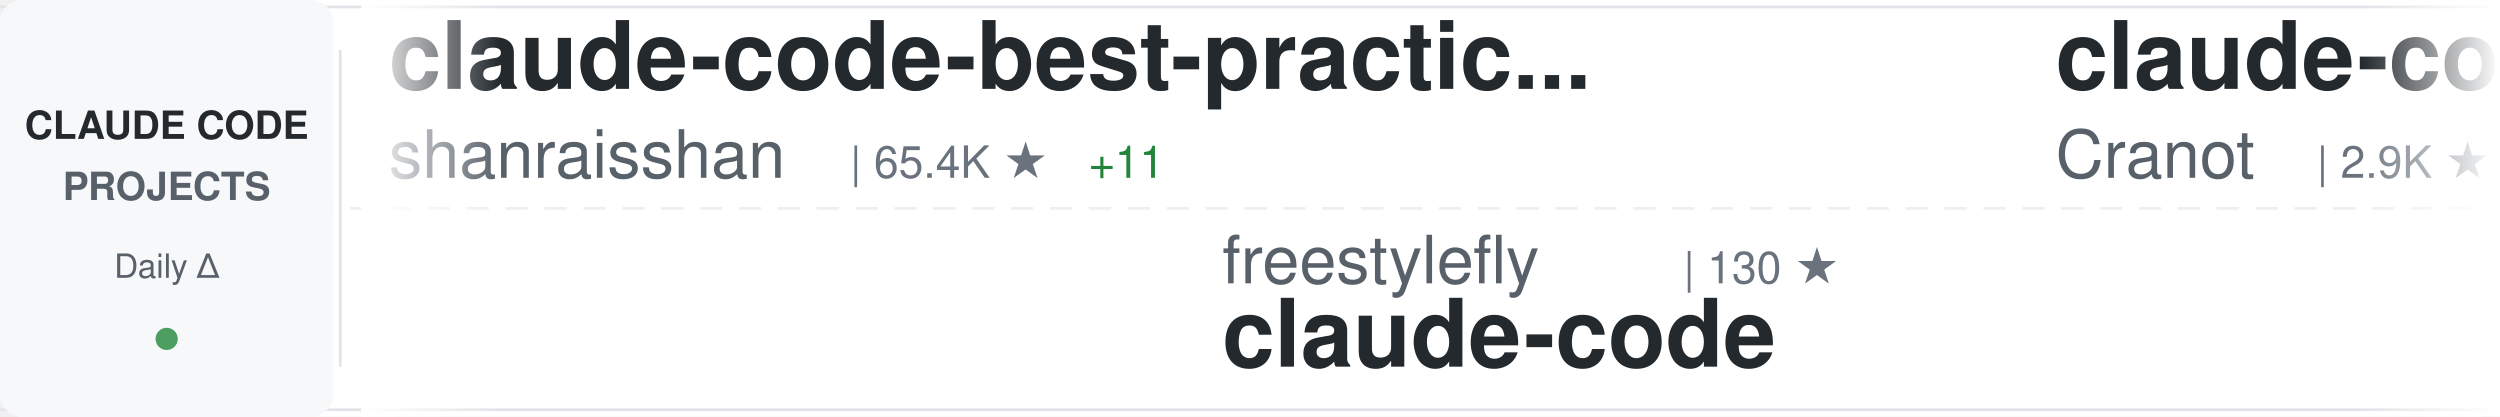
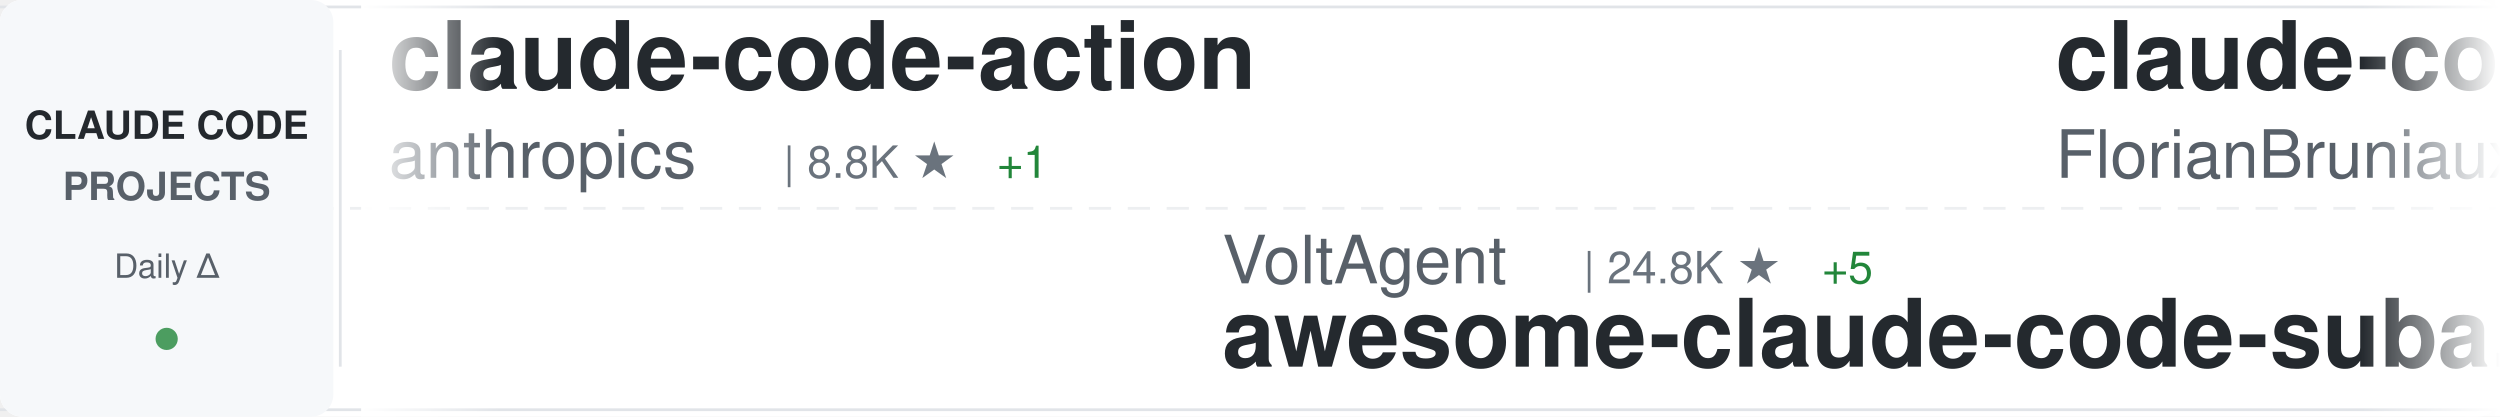
<svg xmlns="http://www.w3.org/2000/svg" width="900" height="150">
  <defs>
    <linearGradient id="awesomeLeftFade" x1="0%" y1="0%" x2="100%" y2="0%">
      <stop offset="0%" style="stop-color:#ffffff;stop-opacity:1" />
      <stop offset="100%" style="stop-color:#ffffff;stop-opacity:0" />
    </linearGradient>
    <linearGradient id="awesomeRightFade" x1="0%" y1="0%" x2="100%" y2="0%">
      <stop offset="0%" style="stop-color:#ffffff;stop-opacity:0" />
      <stop offset="100%" style="stop-color:#ffffff;stop-opacity:1" />
    </linearGradient>
  </defs>
  <rect width="900" height="150" fill="#ffffff" rx="8" />
  <rect x="0" y="2" width="900" height="1" fill="#e1e4e8" />
  <rect x="0" y="147" width="900" height="1" fill="#e1e4e8" />
  <line x1="0" y1="75" x2="900" y2="75" stroke="#e1e4e8" stroke-width="1" stroke-dasharray="8 6" opacity="0.6" />
  <rect x="0" y="0" width="120" height="150" fill="#f6f8fa" rx="8" />
  <text x="60" y="50" font-family="-apple-system, BlinkMacSystemFont, 'Segoe UI', Helvetica, Arial, sans-serif" font-size="14" font-weight="600" fill="#24292e" text-anchor="middle">CLAUDE CODE</text>
  <text x="60" y="72" font-family="-apple-system, BlinkMacSystemFont, 'Segoe UI', Helvetica, Arial, sans-serif" font-size="14" font-weight="600" fill="#586069" text-anchor="middle">PROJECTS</text>
  <text x="60" y="100" font-family="-apple-system, BlinkMacSystemFont, 'Segoe UI', Helvetica, Arial, sans-serif" font-size="12" font-weight="500" fill="#586069" text-anchor="middle">Daily Δ</text>
  <circle cx="60" cy="122" r="4" fill="#22863a" opacity="0.8" />
  <rect x="122" y="18" width="1" height="114" fill="#e1e4e8" />
  <clipPath id="awesomeTickerClip">
    <rect x="130" y="0" width="770" height="150" />
  </clipPath>
  <g clip-path="url(#awesomeTickerClip)">
    <g id="awesomeTickerItems">
      <animateTransform attributeName="transform" attributeType="XML" type="translate" from="0 0" to="-3000 0" dur="54s" repeatCount="indefinite" />
      <g transform="translate(0, 0)">
-         <text x="140" y="32" font-family="-apple-system, BlinkMacSystemFont, 'Segoe UI', Helvetica, Arial, sans-serif" font-size="34" font-weight="600" fill="#24292e">claude-code-best-practic...</text>
-         <text x="140" y="64" font-family="-apple-system, BlinkMacSystemFont, 'Segoe UI', Helvetica, Arial, sans-serif" font-size="24" font-weight="400" fill="#586069">shanraisshan</text>
-         <text x="306" y="64" font-family="-apple-system, BlinkMacSystemFont, 'Segoe UI', Helvetica, Arial, sans-serif" font-size="16" font-weight="500" fill="#6a737d">| 65.4K ★</text>
-         <text x="392" y="64" font-family="-apple-system, BlinkMacSystemFont, 'Segoe UI', Helvetica, Arial, sans-serif" font-size="16" font-weight="500" fill="#22863a"> +11</text>
+         <text x="140" y="32" font-family="-apple-system, BlinkMacSystemFont, 'Segoe UI', Helvetica, Arial, sans-serif" font-size="34" font-weight="600" fill="#24292e">claude-code-action</text>
+         <text x="140" y="64" font-family="-apple-system, BlinkMacSystemFont, 'Segoe UI', Helvetica, Arial, sans-serif" font-size="24" font-weight="400" fill="#586069">anthropics</text>
+         <text x="282" y="64" font-family="-apple-system, BlinkMacSystemFont, 'Segoe UI', Helvetica, Arial, sans-serif" font-size="16" font-weight="500" fill="#6a737d">| 8.8K ★</text>
+         <text x="359" y="64" font-family="-apple-system, BlinkMacSystemFont, 'Segoe UI', Helvetica, Arial, sans-serif" font-size="16" font-weight="500" fill="#22863a"> +1</text>
      </g>
      <g transform="translate(300, 0)">
+         <text x="140" y="102" font-family="-apple-system, BlinkMacSystemFont, 'Segoe UI', Helvetica, Arial, sans-serif" font-size="24" font-weight="400" fill="#586069">VoltAgent</text>
+         <text x="270" y="102" font-family="-apple-system, BlinkMacSystemFont, 'Segoe UI', Helvetica, Arial, sans-serif" font-size="16" font-weight="500" fill="#6a737d">| 24.8K ★</text>
+         <text x="356" y="102" font-family="-apple-system, BlinkMacSystemFont, 'Segoe UI', Helvetica, Arial, sans-serif" font-size="16" font-weight="500" fill="#22863a"> +5</text>
+         <text x="140" y="132" font-family="-apple-system, BlinkMacSystemFont, 'Segoe UI', Helvetica, Arial, sans-serif" font-size="34" font-weight="600" fill="#24292e">awesome-claude-code-suba...</text>
+       </g>
+       <g transform="translate(600, 0)">
+         <text x="140" y="32" font-family="-apple-system, BlinkMacSystemFont, 'Segoe UI', Helvetica, Arial, sans-serif" font-size="34" font-weight="600" fill="#24292e">claude-code-ultimate-gui...</text>
+         <text x="140" y="64" font-family="-apple-system, BlinkMacSystemFont, 'Segoe UI', Helvetica, Arial, sans-serif" font-size="24" font-weight="400" fill="#586069">FlorianBruniaux</text>
+         <text x="342" y="64" font-family="-apple-system, BlinkMacSystemFont, 'Segoe UI', Helvetica, Arial, sans-serif" font-size="16" font-weight="500" fill="#6a737d">| 5.9K ★</text>
+         <text x="419" y="64" font-family="-apple-system, BlinkMacSystemFont, 'Segoe UI', Helvetica, Arial, sans-serif" font-size="16" font-weight="500" fill="#22863a"> +4</text>
+       </g>
+       <g transform="translate(900, 0)">
+         <text x="140" y="102" font-family="-apple-system, BlinkMacSystemFont, 'Segoe UI', Helvetica, Arial, sans-serif" font-size="24" font-weight="400" fill="#586069">multica-ai</text>
+         <text x="282" y="102" font-family="-apple-system, BlinkMacSystemFont, 'Segoe UI', Helvetica, Arial, sans-serif" font-size="16" font-weight="500" fill="#6a737d">| 208.9K ★</text>
+         <text x="377" y="102" font-family="-apple-system, BlinkMacSystemFont, 'Segoe UI', Helvetica, Arial, sans-serif" font-size="16" font-weight="500" fill="#22863a"> +32</text>
+         <text x="140" y="132" font-family="-apple-system, BlinkMacSystemFont, 'Segoe UI', Helvetica, Arial, sans-serif" font-size="34" font-weight="600" fill="#24292e">andrej-karpathy-skills</text>
+       </g>
+       <g transform="translate(1200, 0)">
+         <text x="140" y="32" font-family="-apple-system, BlinkMacSystemFont, 'Segoe UI', Helvetica, Arial, sans-serif" font-size="34" font-weight="600" fill="#24292e">claude-code</text>
+         <text x="140" y="64" font-family="-apple-system, BlinkMacSystemFont, 'Segoe UI', Helvetica, Arial, sans-serif" font-size="24" font-weight="400" fill="#586069">isboyjc</text>
+         <text x="246" y="64" font-family="-apple-system, BlinkMacSystemFont, 'Segoe UI', Helvetica, Arial, sans-serif" font-size="16" font-weight="500" fill="#6a737d">| 162 ★</text>
+       </g>
+       <g transform="translate(1500, 0)">
+         <text x="140" y="102" font-family="-apple-system, BlinkMacSystemFont, 'Segoe UI', Helvetica, Arial, sans-serif" font-size="24" font-weight="400" fill="#586069">jqueryscript</text>
+         <text x="306" y="102" font-family="-apple-system, BlinkMacSystemFont, 'Segoe UI', Helvetica, Arial, sans-serif" font-size="16" font-weight="500" fill="#6a737d">| 505 ★</text>
+         <text x="374" y="102" font-family="-apple-system, BlinkMacSystemFont, 'Segoe UI', Helvetica, Arial, sans-serif" font-size="16" font-weight="500" fill="#22863a"> +1</text>
+         <text x="140" y="132" font-family="-apple-system, BlinkMacSystemFont, 'Segoe UI', Helvetica, Arial, sans-serif" font-size="34" font-weight="600" fill="#24292e">awesome-claude-code</text>
+       </g>
+       <g transform="translate(1800, 0)">
+         <text x="140" y="32" font-family="-apple-system, BlinkMacSystemFont, 'Segoe UI', Helvetica, Arial, sans-serif" font-size="34" font-weight="600" fill="#24292e">claude-code-cheat-sheet</text>
+         <text x="140" y="64" font-family="-apple-system, BlinkMacSystemFont, 'Segoe UI', Helvetica, Arial, sans-serif" font-size="24" font-weight="400" fill="#586069">Njengah</text>
+         <text x="246" y="64" font-family="-apple-system, BlinkMacSystemFont, 'Segoe UI', Helvetica, Arial, sans-serif" font-size="16" font-weight="500" fill="#6a737d">| 1.9K ★</text>
+       </g>
+       <g transform="translate(2100, 0)">
+         <text x="140" y="102" font-family="-apple-system, BlinkMacSystemFont, 'Segoe UI', Helvetica, Arial, sans-serif" font-size="24" font-weight="400" fill="#586069">Yuyz0112</text>
+         <text x="258" y="102" font-family="-apple-system, BlinkMacSystemFont, 'Segoe UI', Helvetica, Arial, sans-serif" font-size="16" font-weight="500" fill="#6a737d">| 2.4K ★</text>
+         <text x="140" y="132" font-family="-apple-system, BlinkMacSystemFont, 'Segoe UI', Helvetica, Arial, sans-serif" font-size="34" font-weight="600" fill="#24292e">claude-code-reverse</text>
+       </g>
+       <g transform="translate(2400, 0)">
+         <text x="140" y="32" font-family="-apple-system, BlinkMacSystemFont, 'Segoe UI', Helvetica, Arial, sans-serif" font-size="34" font-weight="600" fill="#24292e">claude-code-hooks-master...</text>
+         <text x="140" y="64" font-family="-apple-system, BlinkMacSystemFont, 'Segoe UI', Helvetica, Arial, sans-serif" font-size="24" font-weight="400" fill="#586069">disler</text>
+         <text x="234" y="64" font-family="-apple-system, BlinkMacSystemFont, 'Segoe UI', Helvetica, Arial, sans-serif" font-size="16" font-weight="500" fill="#6a737d">| 3.9K ★</text>
+         <text x="311" y="64" font-family="-apple-system, BlinkMacSystemFont, 'Segoe UI', Helvetica, Arial, sans-serif" font-size="16" font-weight="500" fill="#22863a"> +1</text>
+       </g>
+       <g transform="translate(2700, 0)">
        <text x="140" y="102" font-family="-apple-system, BlinkMacSystemFont, 'Segoe UI', Helvetica, Arial, sans-serif" font-size="24" font-weight="400" fill="#586069">freestylefly</text>
        <text x="306" y="102" font-family="-apple-system, BlinkMacSystemFont, 'Segoe UI', Helvetica, Arial, sans-serif" font-size="16" font-weight="500" fill="#6a737d">| 130 ★</text>
        <text x="140" y="132" font-family="-apple-system, BlinkMacSystemFont, 'Segoe UI', Helvetica, Arial, sans-serif" font-size="34" font-weight="600" fill="#24292e">claude-code</text>
      </g>
-       <g transform="translate(600, 0)">
-         <text x="140" y="32" font-family="-apple-system, BlinkMacSystemFont, 'Segoe UI', Helvetica, Arial, sans-serif" font-size="34" font-weight="600" fill="#24292e">claude-code-guide</text>
-         <text x="140" y="64" font-family="-apple-system, BlinkMacSystemFont, 'Segoe UI', Helvetica, Arial, sans-serif" font-size="24" font-weight="400" fill="#586069">Cranot</text>
-         <text x="234" y="64" font-family="-apple-system, BlinkMacSystemFont, 'Segoe UI', Helvetica, Arial, sans-serif" font-size="16" font-weight="500" fill="#6a737d">| 2.9K ★</text>
-       </g>
-       <g transform="translate(900, 0)">
-         <text x="140" y="102" font-family="-apple-system, BlinkMacSystemFont, 'Segoe UI', Helvetica, Arial, sans-serif" font-size="24" font-weight="400" fill="#586069">Tinkeringg-Lab</text>
-         <text x="330" y="102" font-family="-apple-system, BlinkMacSystemFont, 'Segoe UI', Helvetica, Arial, sans-serif" font-size="16" font-weight="500" fill="#6a737d">| 212 ★</text>
-         <text x="140" y="132" font-family="-apple-system, BlinkMacSystemFont, 'Segoe UI', Helvetica, Arial, sans-serif" font-size="34" font-weight="600" fill="#24292e">claude-code</text>
-       </g>
-       <g transform="translate(1200, 0)">
-         <text x="140" y="32" font-family="-apple-system, BlinkMacSystemFont, 'Segoe UI', Helvetica, Arial, sans-serif" font-size="34" font-weight="600" fill="#24292e">claude-code-engineering</text>
-         <text x="140" y="64" font-family="-apple-system, BlinkMacSystemFont, 'Segoe UI', Helvetica, Arial, sans-serif" font-size="24" font-weight="400" fill="#586069">huangjia2019</text>
-         <text x="306" y="64" font-family="-apple-system, BlinkMacSystemFont, 'Segoe UI', Helvetica, Arial, sans-serif" font-size="16" font-weight="500" fill="#6a737d">| 1.1K ★</text>
-       </g>
-       <g transform="translate(1500, 0)">
-         <text x="140" y="102" font-family="-apple-system, BlinkMacSystemFont, 'Segoe UI', Helvetica, Arial, sans-serif" font-size="24" font-weight="400" fill="#586069">VineeTagarwaL-code</text>
-         <text x="378" y="102" font-family="-apple-system, BlinkMacSystemFont, 'Segoe UI', Helvetica, Arial, sans-serif" font-size="16" font-weight="500" fill="#6a737d">| 274 ★</text>
-         <text x="140" y="132" font-family="-apple-system, BlinkMacSystemFont, 'Segoe UI', Helvetica, Arial, sans-serif" font-size="34" font-weight="600" fill="#24292e">claude-code</text>
-       </g>
-       <g transform="translate(1800, 0)">
-         <text x="140" y="32" font-family="-apple-system, BlinkMacSystemFont, 'Segoe UI', Helvetica, Arial, sans-serif" font-size="34" font-weight="600" fill="#24292e">claude-code</text>
-         <text x="140" y="64" font-family="-apple-system, BlinkMacSystemFont, 'Segoe UI', Helvetica, Arial, sans-serif" font-size="24" font-weight="400" fill="#586069">ochamber</text>
-         <text x="258" y="64" font-family="-apple-system, BlinkMacSystemFont, 'Segoe UI', Helvetica, Arial, sans-serif" font-size="16" font-weight="500" fill="#6a737d">| 1 ★</text>
-       </g>
-       <g transform="translate(2100, 0)">
-         <text x="140" y="102" font-family="-apple-system, BlinkMacSystemFont, 'Segoe UI', Helvetica, Arial, sans-serif" font-size="24" font-weight="400" fill="#586069">RishabhK103</text>
-         <text x="294" y="102" font-family="-apple-system, BlinkMacSystemFont, 'Segoe UI', Helvetica, Arial, sans-serif" font-size="16" font-weight="500" fill="#6a737d">| 105 ★</text>
-         <text x="140" y="132" font-family="-apple-system, BlinkMacSystemFont, 'Segoe UI', Helvetica, Arial, sans-serif" font-size="34" font-weight="600" fill="#24292e">claude-code</text>
-       </g>
-       <g transform="translate(2400, 0)">
-         <text x="140" y="32" font-family="-apple-system, BlinkMacSystemFont, 'Segoe UI', Helvetica, Arial, sans-serif" font-size="34" font-weight="600" fill="#24292e">claude-code-telegram</text>
-         <text x="140" y="64" font-family="-apple-system, BlinkMacSystemFont, 'Segoe UI', Helvetica, Arial, sans-serif" font-size="24" font-weight="400" fill="#586069">RichardAtCT</text>
-         <text x="294" y="64" font-family="-apple-system, BlinkMacSystemFont, 'Segoe UI', Helvetica, Arial, sans-serif" font-size="16" font-weight="500" fill="#6a737d">| 2.8K ★</text>
-       </g>
-       <g transform="translate(2700, 0)">
-         <text x="140" y="102" font-family="-apple-system, BlinkMacSystemFont, 'Segoe UI', Helvetica, Arial, sans-serif" font-size="24" font-weight="400" fill="#586069">Windy3f3f3f3f</text>
-         <text x="318" y="102" font-family="-apple-system, BlinkMacSystemFont, 'Segoe UI', Helvetica, Arial, sans-serif" font-size="16" font-weight="500" fill="#6a737d">| 2.6K ★</text>
-         <text x="395" y="102" font-family="-apple-system, BlinkMacSystemFont, 'Segoe UI', Helvetica, Arial, sans-serif" font-size="16" font-weight="500" fill="#22863a"> +2</text>
-         <text x="140" y="132" font-family="-apple-system, BlinkMacSystemFont, 'Segoe UI', Helvetica, Arial, sans-serif" font-size="34" font-weight="600" fill="#24292e">claude-code-from-scratch</text>
-       </g>
      <g transform="translate(3000, 0)">
-         <text x="140" y="32" font-family="-apple-system, BlinkMacSystemFont, 'Segoe UI', Helvetica, Arial, sans-serif" font-size="34" font-weight="600" fill="#24292e">claude-code-best-practic...</text>
-         <text x="140" y="64" font-family="-apple-system, BlinkMacSystemFont, 'Segoe UI', Helvetica, Arial, sans-serif" font-size="24" font-weight="400" fill="#586069">shanraisshan</text>
-         <text x="306" y="64" font-family="-apple-system, BlinkMacSystemFont, 'Segoe UI', Helvetica, Arial, sans-serif" font-size="16" font-weight="500" fill="#6a737d">| 65.4K ★</text>
-         <text x="392" y="64" font-family="-apple-system, BlinkMacSystemFont, 'Segoe UI', Helvetica, Arial, sans-serif" font-size="16" font-weight="500" fill="#22863a"> +11</text>
+         <text x="140" y="32" font-family="-apple-system, BlinkMacSystemFont, 'Segoe UI', Helvetica, Arial, sans-serif" font-size="34" font-weight="600" fill="#24292e">claude-code-action</text>
+         <text x="140" y="64" font-family="-apple-system, BlinkMacSystemFont, 'Segoe UI', Helvetica, Arial, sans-serif" font-size="24" font-weight="400" fill="#586069">anthropics</text>
+         <text x="282" y="64" font-family="-apple-system, BlinkMacSystemFont, 'Segoe UI', Helvetica, Arial, sans-serif" font-size="16" font-weight="500" fill="#6a737d">| 8.8K ★</text>
+         <text x="359" y="64" font-family="-apple-system, BlinkMacSystemFont, 'Segoe UI', Helvetica, Arial, sans-serif" font-size="16" font-weight="500" fill="#22863a"> +1</text>
      </g>
      <g transform="translate(3300, 0)">
-         <text x="140" y="102" font-family="-apple-system, BlinkMacSystemFont, 'Segoe UI', Helvetica, Arial, sans-serif" font-size="24" font-weight="400" fill="#586069">freestylefly</text>
-         <text x="306" y="102" font-family="-apple-system, BlinkMacSystemFont, 'Segoe UI', Helvetica, Arial, sans-serif" font-size="16" font-weight="500" fill="#6a737d">| 130 ★</text>
-         <text x="140" y="132" font-family="-apple-system, BlinkMacSystemFont, 'Segoe UI', Helvetica, Arial, sans-serif" font-size="34" font-weight="600" fill="#24292e">claude-code</text>
+         <text x="140" y="102" font-family="-apple-system, BlinkMacSystemFont, 'Segoe UI', Helvetica, Arial, sans-serif" font-size="24" font-weight="400" fill="#586069">VoltAgent</text>
+         <text x="270" y="102" font-family="-apple-system, BlinkMacSystemFont, 'Segoe UI', Helvetica, Arial, sans-serif" font-size="16" font-weight="500" fill="#6a737d">| 24.8K ★</text>
+         <text x="356" y="102" font-family="-apple-system, BlinkMacSystemFont, 'Segoe UI', Helvetica, Arial, sans-serif" font-size="16" font-weight="500" fill="#22863a"> +5</text>
+         <text x="140" y="132" font-family="-apple-system, BlinkMacSystemFont, 'Segoe UI', Helvetica, Arial, sans-serif" font-size="34" font-weight="600" fill="#24292e">awesome-claude-code-suba...</text>
      </g>
      <g transform="translate(3600, 0)">
-         <text x="140" y="32" font-family="-apple-system, BlinkMacSystemFont, 'Segoe UI', Helvetica, Arial, sans-serif" font-size="34" font-weight="600" fill="#24292e">claude-code-guide</text>
-         <text x="140" y="64" font-family="-apple-system, BlinkMacSystemFont, 'Segoe UI', Helvetica, Arial, sans-serif" font-size="24" font-weight="400" fill="#586069">Cranot</text>
-         <text x="234" y="64" font-family="-apple-system, BlinkMacSystemFont, 'Segoe UI', Helvetica, Arial, sans-serif" font-size="16" font-weight="500" fill="#6a737d">| 2.9K ★</text>
+         <text x="140" y="32" font-family="-apple-system, BlinkMacSystemFont, 'Segoe UI', Helvetica, Arial, sans-serif" font-size="34" font-weight="600" fill="#24292e">claude-code-ultimate-gui...</text>
+         <text x="140" y="64" font-family="-apple-system, BlinkMacSystemFont, 'Segoe UI', Helvetica, Arial, sans-serif" font-size="24" font-weight="400" fill="#586069">FlorianBruniaux</text>
+         <text x="342" y="64" font-family="-apple-system, BlinkMacSystemFont, 'Segoe UI', Helvetica, Arial, sans-serif" font-size="16" font-weight="500" fill="#6a737d">| 5.9K ★</text>
+         <text x="419" y="64" font-family="-apple-system, BlinkMacSystemFont, 'Segoe UI', Helvetica, Arial, sans-serif" font-size="16" font-weight="500" fill="#22863a"> +4</text>
      </g>
      <g transform="translate(3900, 0)">
-         <text x="140" y="102" font-family="-apple-system, BlinkMacSystemFont, 'Segoe UI', Helvetica, Arial, sans-serif" font-size="24" font-weight="400" fill="#586069">Tinkeringg-Lab</text>
-         <text x="330" y="102" font-family="-apple-system, BlinkMacSystemFont, 'Segoe UI', Helvetica, Arial, sans-serif" font-size="16" font-weight="500" fill="#6a737d">| 212 ★</text>
-         <text x="140" y="132" font-family="-apple-system, BlinkMacSystemFont, 'Segoe UI', Helvetica, Arial, sans-serif" font-size="34" font-weight="600" fill="#24292e">claude-code</text>
+         <text x="140" y="102" font-family="-apple-system, BlinkMacSystemFont, 'Segoe UI', Helvetica, Arial, sans-serif" font-size="24" font-weight="400" fill="#586069">multica-ai</text>
+         <text x="282" y="102" font-family="-apple-system, BlinkMacSystemFont, 'Segoe UI', Helvetica, Arial, sans-serif" font-size="16" font-weight="500" fill="#6a737d">| 208.9K ★</text>
+         <text x="377" y="102" font-family="-apple-system, BlinkMacSystemFont, 'Segoe UI', Helvetica, Arial, sans-serif" font-size="16" font-weight="500" fill="#22863a"> +32</text>
+         <text x="140" y="132" font-family="-apple-system, BlinkMacSystemFont, 'Segoe UI', Helvetica, Arial, sans-serif" font-size="34" font-weight="600" fill="#24292e">andrej-karpathy-skills</text>
      </g>
    </g>
  </g>
  <rect x="130" y="0" width="50" height="150" fill="url(#awesomeLeftFade)" />
  <rect x="850" y="0" width="50" height="150" fill="url(#awesomeRightFade)" />
</svg>
